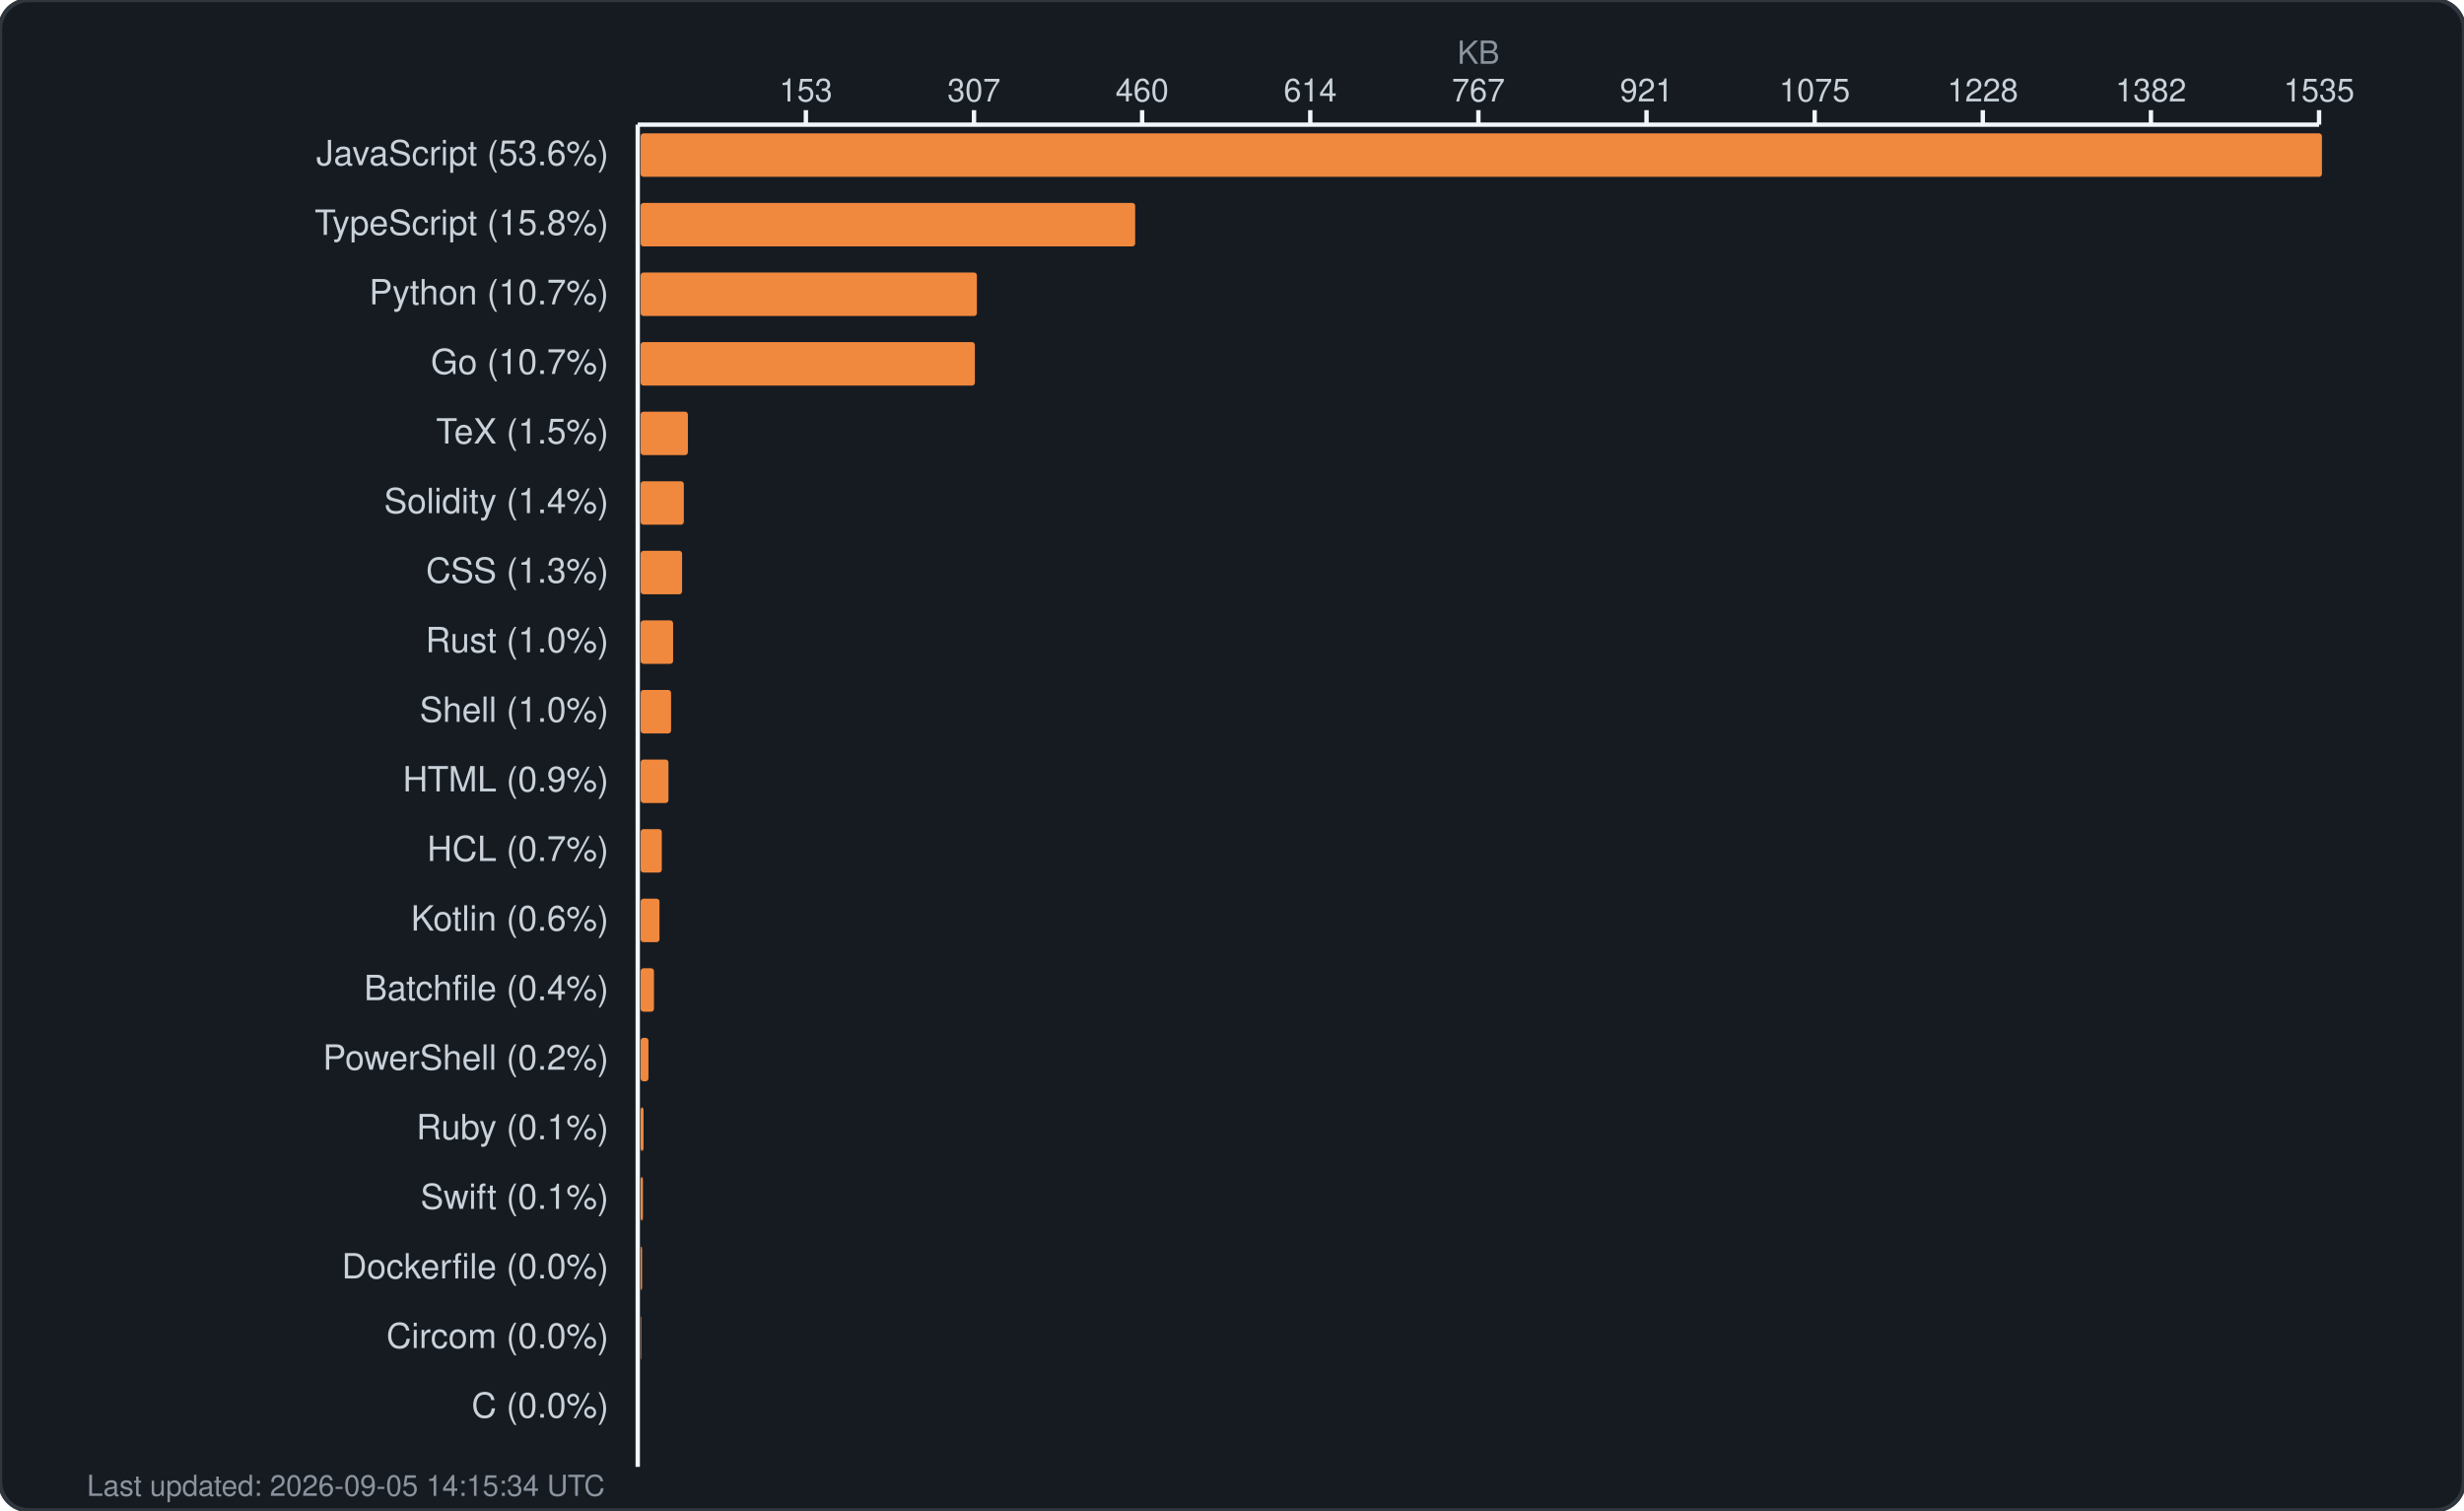
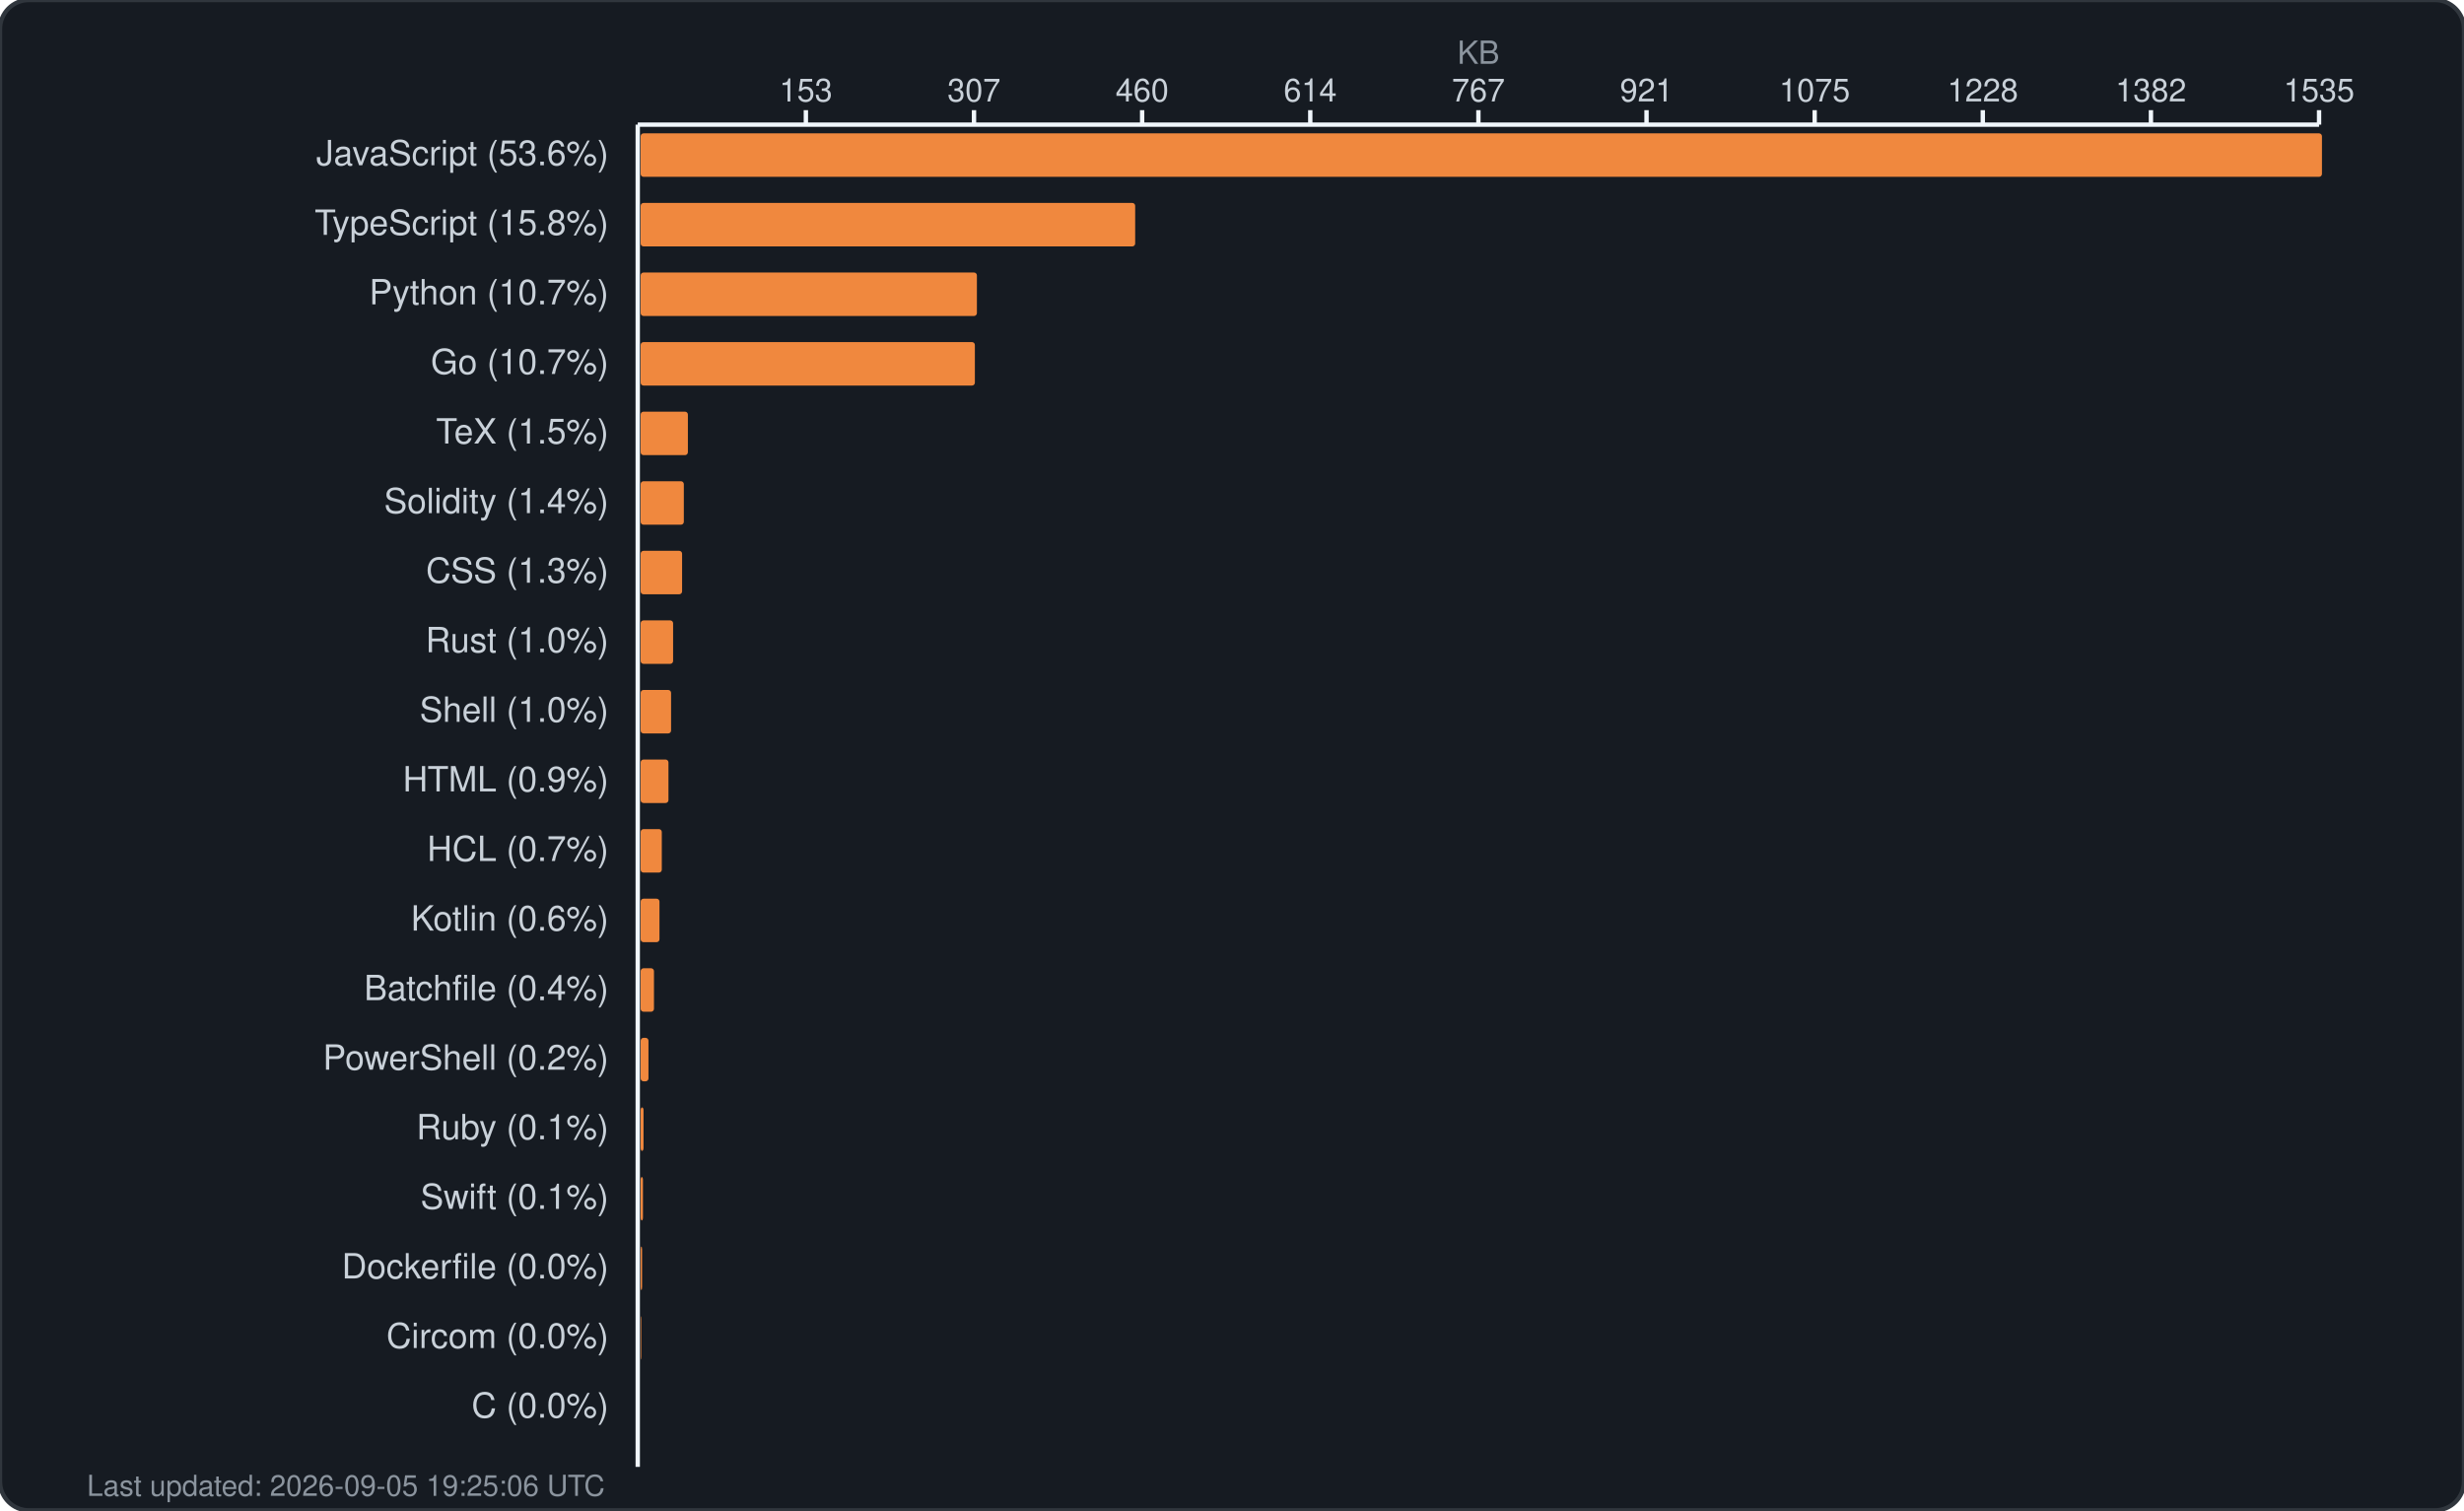
<svg xmlns="http://www.w3.org/2000/svg" width="850" height="521" viewBox="0 0 850 521" fill="none">
  <rect width="850" height="521" rx="10" fill="#161b22" stroke="#30363d" stroke-width="1.5" />
  <text x="510.0" y="22" fill="#8b949e" font-family="-apple-system, BlinkMacSystemFont, 'Segoe UI', Helvetica, Arial, sans-serif" font-size="11" text-anchor="middle">KB</text>
  <g fill="#c9d1d9" font-family="-apple-system, BlinkMacSystemFont, 'Segoe UI', Helvetica, Arial, sans-serif" font-size="11">
    <text x="278.0" y="35" text-anchor="middle">153</text>
    <line x1="278.0" y1="38" x2="278.0" y2="43" stroke="#f0f6fc" stroke-width="1.5" />
    <text x="336.0" y="35" text-anchor="middle">307</text>
    <line x1="336.0" y1="38" x2="336.0" y2="43" stroke="#f0f6fc" stroke-width="1.5" />
    <text x="394.0" y="35" text-anchor="middle">460</text>
    <line x1="394.0" y1="38" x2="394.0" y2="43" stroke="#f0f6fc" stroke-width="1.5" />
    <text x="452.0" y="35" text-anchor="middle">614</text>
    <line x1="452.0" y1="38" x2="452.0" y2="43" stroke="#f0f6fc" stroke-width="1.5" />
    <text x="510.0" y="35" text-anchor="middle">767</text>
    <line x1="510.0" y1="38" x2="510.0" y2="43" stroke="#f0f6fc" stroke-width="1.5" />
    <text x="568.0" y="35" text-anchor="middle">921</text>
    <line x1="568.0" y1="38" x2="568.0" y2="43" stroke="#f0f6fc" stroke-width="1.5" />
    <text x="626.0" y="35" text-anchor="middle">1075</text>
    <line x1="626.0" y1="38" x2="626.0" y2="43" stroke="#f0f6fc" stroke-width="1.5" />
    <text x="684.0" y="35" text-anchor="middle">1228</text>
    <line x1="684.0" y1="38" x2="684.0" y2="43" stroke="#f0f6fc" stroke-width="1.5" />
    <text x="742.0" y="35" text-anchor="middle">1382</text>
    <line x1="742.0" y1="38" x2="742.0" y2="43" stroke="#f0f6fc" stroke-width="1.5" />
    <text x="800.0" y="35" text-anchor="middle">1535</text>
    <line x1="800.0" y1="38" x2="800.0" y2="43" stroke="#f0f6fc" stroke-width="1.5" />
    <line x1="220" y1="43" x2="800" y2="43" stroke="#f0f6fc" stroke-width="1.5" />
    <line x1="220" y1="43" x2="220" y2="506" stroke="#f0f6fc" stroke-width="1.5" />
  </g>
  <g>
    <text x="210" y="57" fill="#c9d1d9" font-family="-apple-system, BlinkMacSystemFont, 'Segoe UI', Helvetica, Arial, sans-serif" font-size="12" text-anchor="end">JavaScript (53.6%)</text>
    <rect x="221" y="46" width="580.0" height="15" rx="1" fill="#f0883e" />
    <text x="210" y="81" fill="#c9d1d9" font-family="-apple-system, BlinkMacSystemFont, 'Segoe UI', Helvetica, Arial, sans-serif" font-size="12" text-anchor="end">TypeScript (15.8%)</text>
    <rect x="221" y="70" width="170.6" height="15" rx="1" fill="#f0883e" />
    <text x="210" y="105" fill="#c9d1d9" font-family="-apple-system, BlinkMacSystemFont, 'Segoe UI', Helvetica, Arial, sans-serif" font-size="12" text-anchor="end">Python (10.7%)</text>
    <rect x="221" y="94" width="116.0" height="15" rx="1" fill="#f0883e" />
    <text x="210" y="129" fill="#c9d1d9" font-family="-apple-system, BlinkMacSystemFont, 'Segoe UI', Helvetica, Arial, sans-serif" font-size="12" text-anchor="end">Go (10.7%)</text>
    <rect x="221" y="118" width="115.3" height="15" rx="1" fill="#f0883e" />
    <text x="210" y="153" fill="#c9d1d9" font-family="-apple-system, BlinkMacSystemFont, 'Segoe UI', Helvetica, Arial, sans-serif" font-size="12" text-anchor="end">TeX (1.5%)</text>
    <rect x="221" y="142" width="16.3" height="15" rx="1" fill="#f0883e" />
    <text x="210" y="177" fill="#c9d1d9" font-family="-apple-system, BlinkMacSystemFont, 'Segoe UI', Helvetica, Arial, sans-serif" font-size="12" text-anchor="end">Solidity (1.4%)</text>
    <rect x="221" y="166" width="14.9" height="15" rx="1" fill="#f0883e" />
    <text x="210" y="201" fill="#c9d1d9" font-family="-apple-system, BlinkMacSystemFont, 'Segoe UI', Helvetica, Arial, sans-serif" font-size="12" text-anchor="end">CSS (1.3%)</text>
    <rect x="221" y="190" width="14.3" height="15" rx="1" fill="#f0883e" />
    <text x="210" y="225" fill="#c9d1d9" font-family="-apple-system, BlinkMacSystemFont, 'Segoe UI', Helvetica, Arial, sans-serif" font-size="12" text-anchor="end">Rust (1.0%)</text>
    <rect x="221" y="214" width="11.2" height="15" rx="1" fill="#f0883e" />
    <text x="210" y="249" fill="#c9d1d9" font-family="-apple-system, BlinkMacSystemFont, 'Segoe UI', Helvetica, Arial, sans-serif" font-size="12" text-anchor="end">Shell (1.0%)</text>
    <rect x="221" y="238" width="10.5" height="15" rx="1" fill="#f0883e" />
    <text x="210" y="273" fill="#c9d1d9" font-family="-apple-system, BlinkMacSystemFont, 'Segoe UI', Helvetica, Arial, sans-serif" font-size="12" text-anchor="end">HTML (0.9%)</text>
    <rect x="221" y="262" width="9.6" height="15" rx="1" fill="#f0883e" />
    <text x="210" y="297" fill="#c9d1d9" font-family="-apple-system, BlinkMacSystemFont, 'Segoe UI', Helvetica, Arial, sans-serif" font-size="12" text-anchor="end">HCL (0.7%)</text>
    <rect x="221" y="286" width="7.3" height="15" rx="1" fill="#f0883e" />
    <text x="210" y="321" fill="#c9d1d9" font-family="-apple-system, BlinkMacSystemFont, 'Segoe UI', Helvetica, Arial, sans-serif" font-size="12" text-anchor="end">Kotlin (0.6%)</text>
    <rect x="221" y="310" width="6.5" height="15" rx="1" fill="#f0883e" />
    <text x="210" y="345" fill="#c9d1d9" font-family="-apple-system, BlinkMacSystemFont, 'Segoe UI', Helvetica, Arial, sans-serif" font-size="12" text-anchor="end">Batchfile (0.4%)</text>
    <rect x="221" y="334" width="4.6" height="15" rx="1" fill="#f0883e" />
    <text x="210" y="369" fill="#c9d1d9" font-family="-apple-system, BlinkMacSystemFont, 'Segoe UI', Helvetica, Arial, sans-serif" font-size="12" text-anchor="end">PowerShell (0.2%)</text>
    <rect x="221" y="358" width="2.7" height="15" rx="1" fill="#f0883e" />
    <text x="210" y="393" fill="#c9d1d9" font-family="-apple-system, BlinkMacSystemFont, 'Segoe UI', Helvetica, Arial, sans-serif" font-size="12" text-anchor="end">Ruby (0.1%)</text>
    <rect x="221" y="382" width="1.0" height="15" rx="1" fill="#f0883e" />
    <text x="210" y="417" fill="#c9d1d9" font-family="-apple-system, BlinkMacSystemFont, 'Segoe UI', Helvetica, Arial, sans-serif" font-size="12" text-anchor="end">Swift (0.1%)</text>
    <rect x="221" y="406" width="0.8" height="15" rx="1" fill="#f0883e" />
    <text x="210" y="441" fill="#c9d1d9" font-family="-apple-system, BlinkMacSystemFont, 'Segoe UI', Helvetica, Arial, sans-serif" font-size="12" text-anchor="end">Dockerfile (0.0%)</text>
    <rect x="221" y="430" width="0.5" height="15" rx="1" fill="#f0883e" />
    <text x="210" y="465" fill="#c9d1d9" font-family="-apple-system, BlinkMacSystemFont, 'Segoe UI', Helvetica, Arial, sans-serif" font-size="12" text-anchor="end">Circom (0.0%)</text>
    <rect x="221" y="454" width="0.2" height="15" rx="1" fill="#f0883e" />
    <text x="210" y="489" fill="#c9d1d9" font-family="-apple-system, BlinkMacSystemFont, 'Segoe UI', Helvetica, Arial, sans-serif" font-size="12" text-anchor="end">C (0.0%)</text>
    <rect x="221" y="478" width="0.0" height="15" rx="1" fill="#f0883e" />
-     <text x="30" y="516" fill="#8b949e" font-family="-apple-system, BlinkMacSystemFont, 'Segoe UI', Helvetica, Arial, sans-serif" font-size="10">Last updated: 2026-09-05 14:15:34 UTC</text>
+     <text x="30" y="516" fill="#8b949e" font-family="-apple-system, BlinkMacSystemFont, 'Segoe UI', Helvetica, Arial, sans-serif" font-size="10">Last updated: 2026-09-05 19:25:06 UTC</text>
  </g>
</svg>
